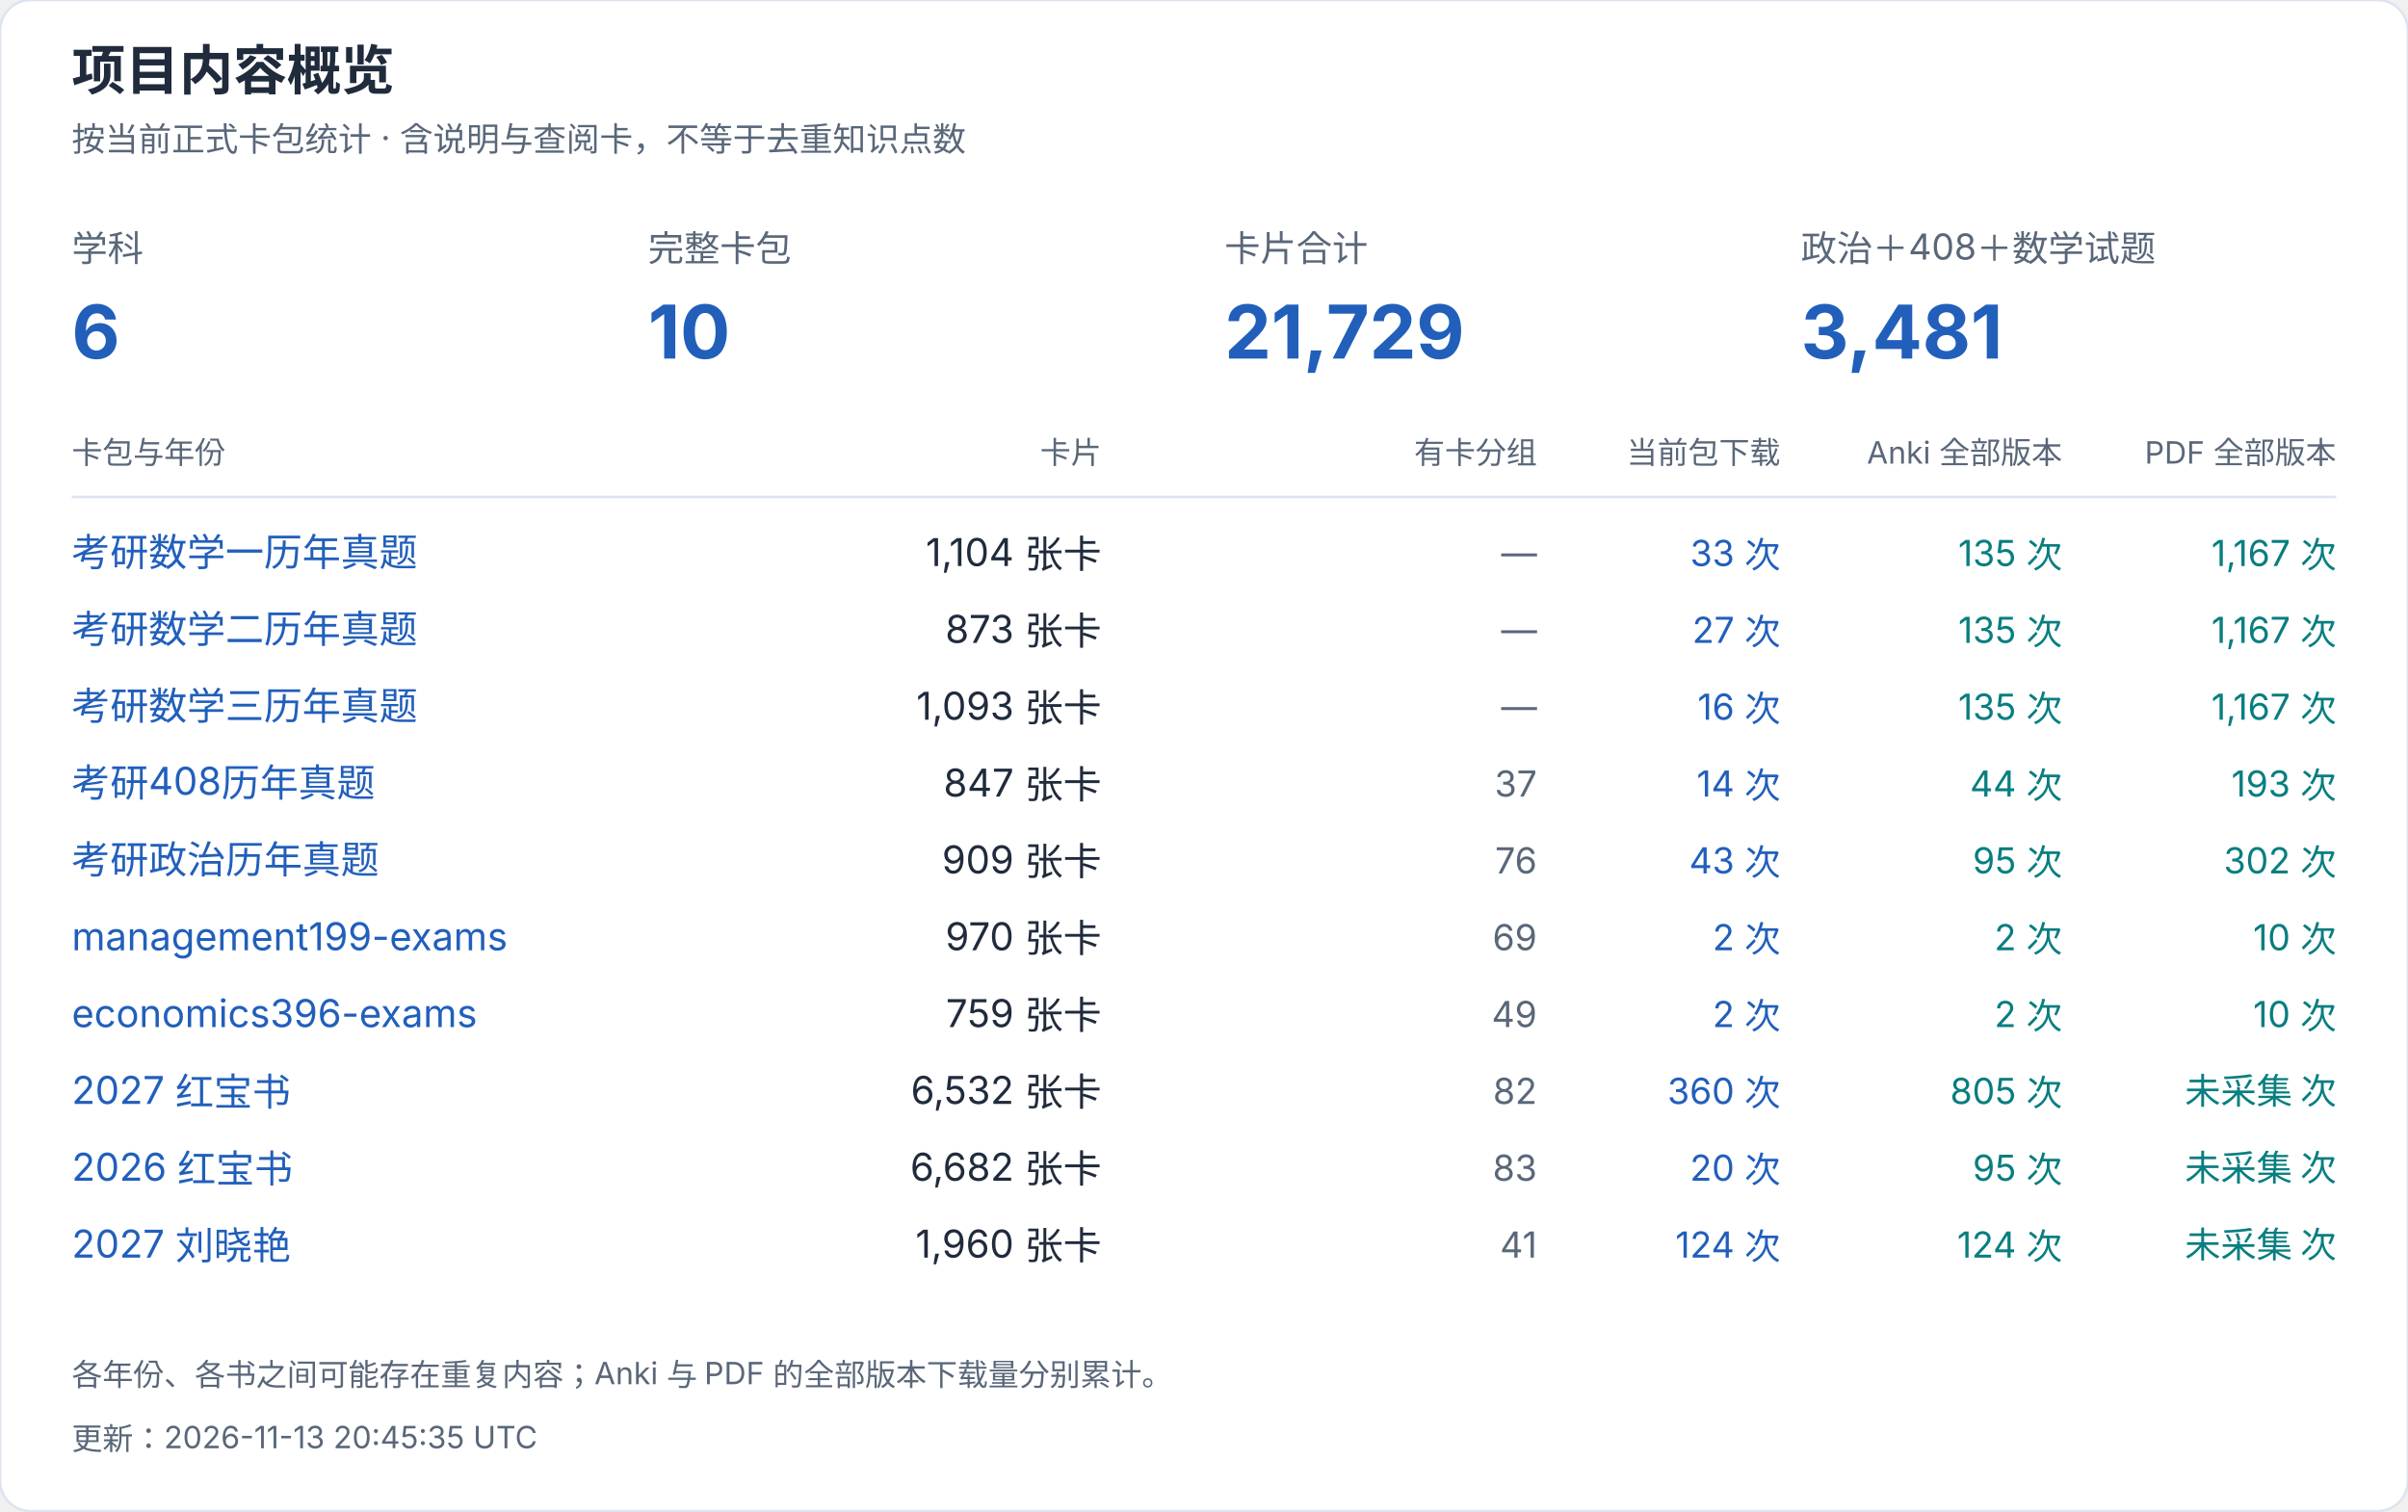
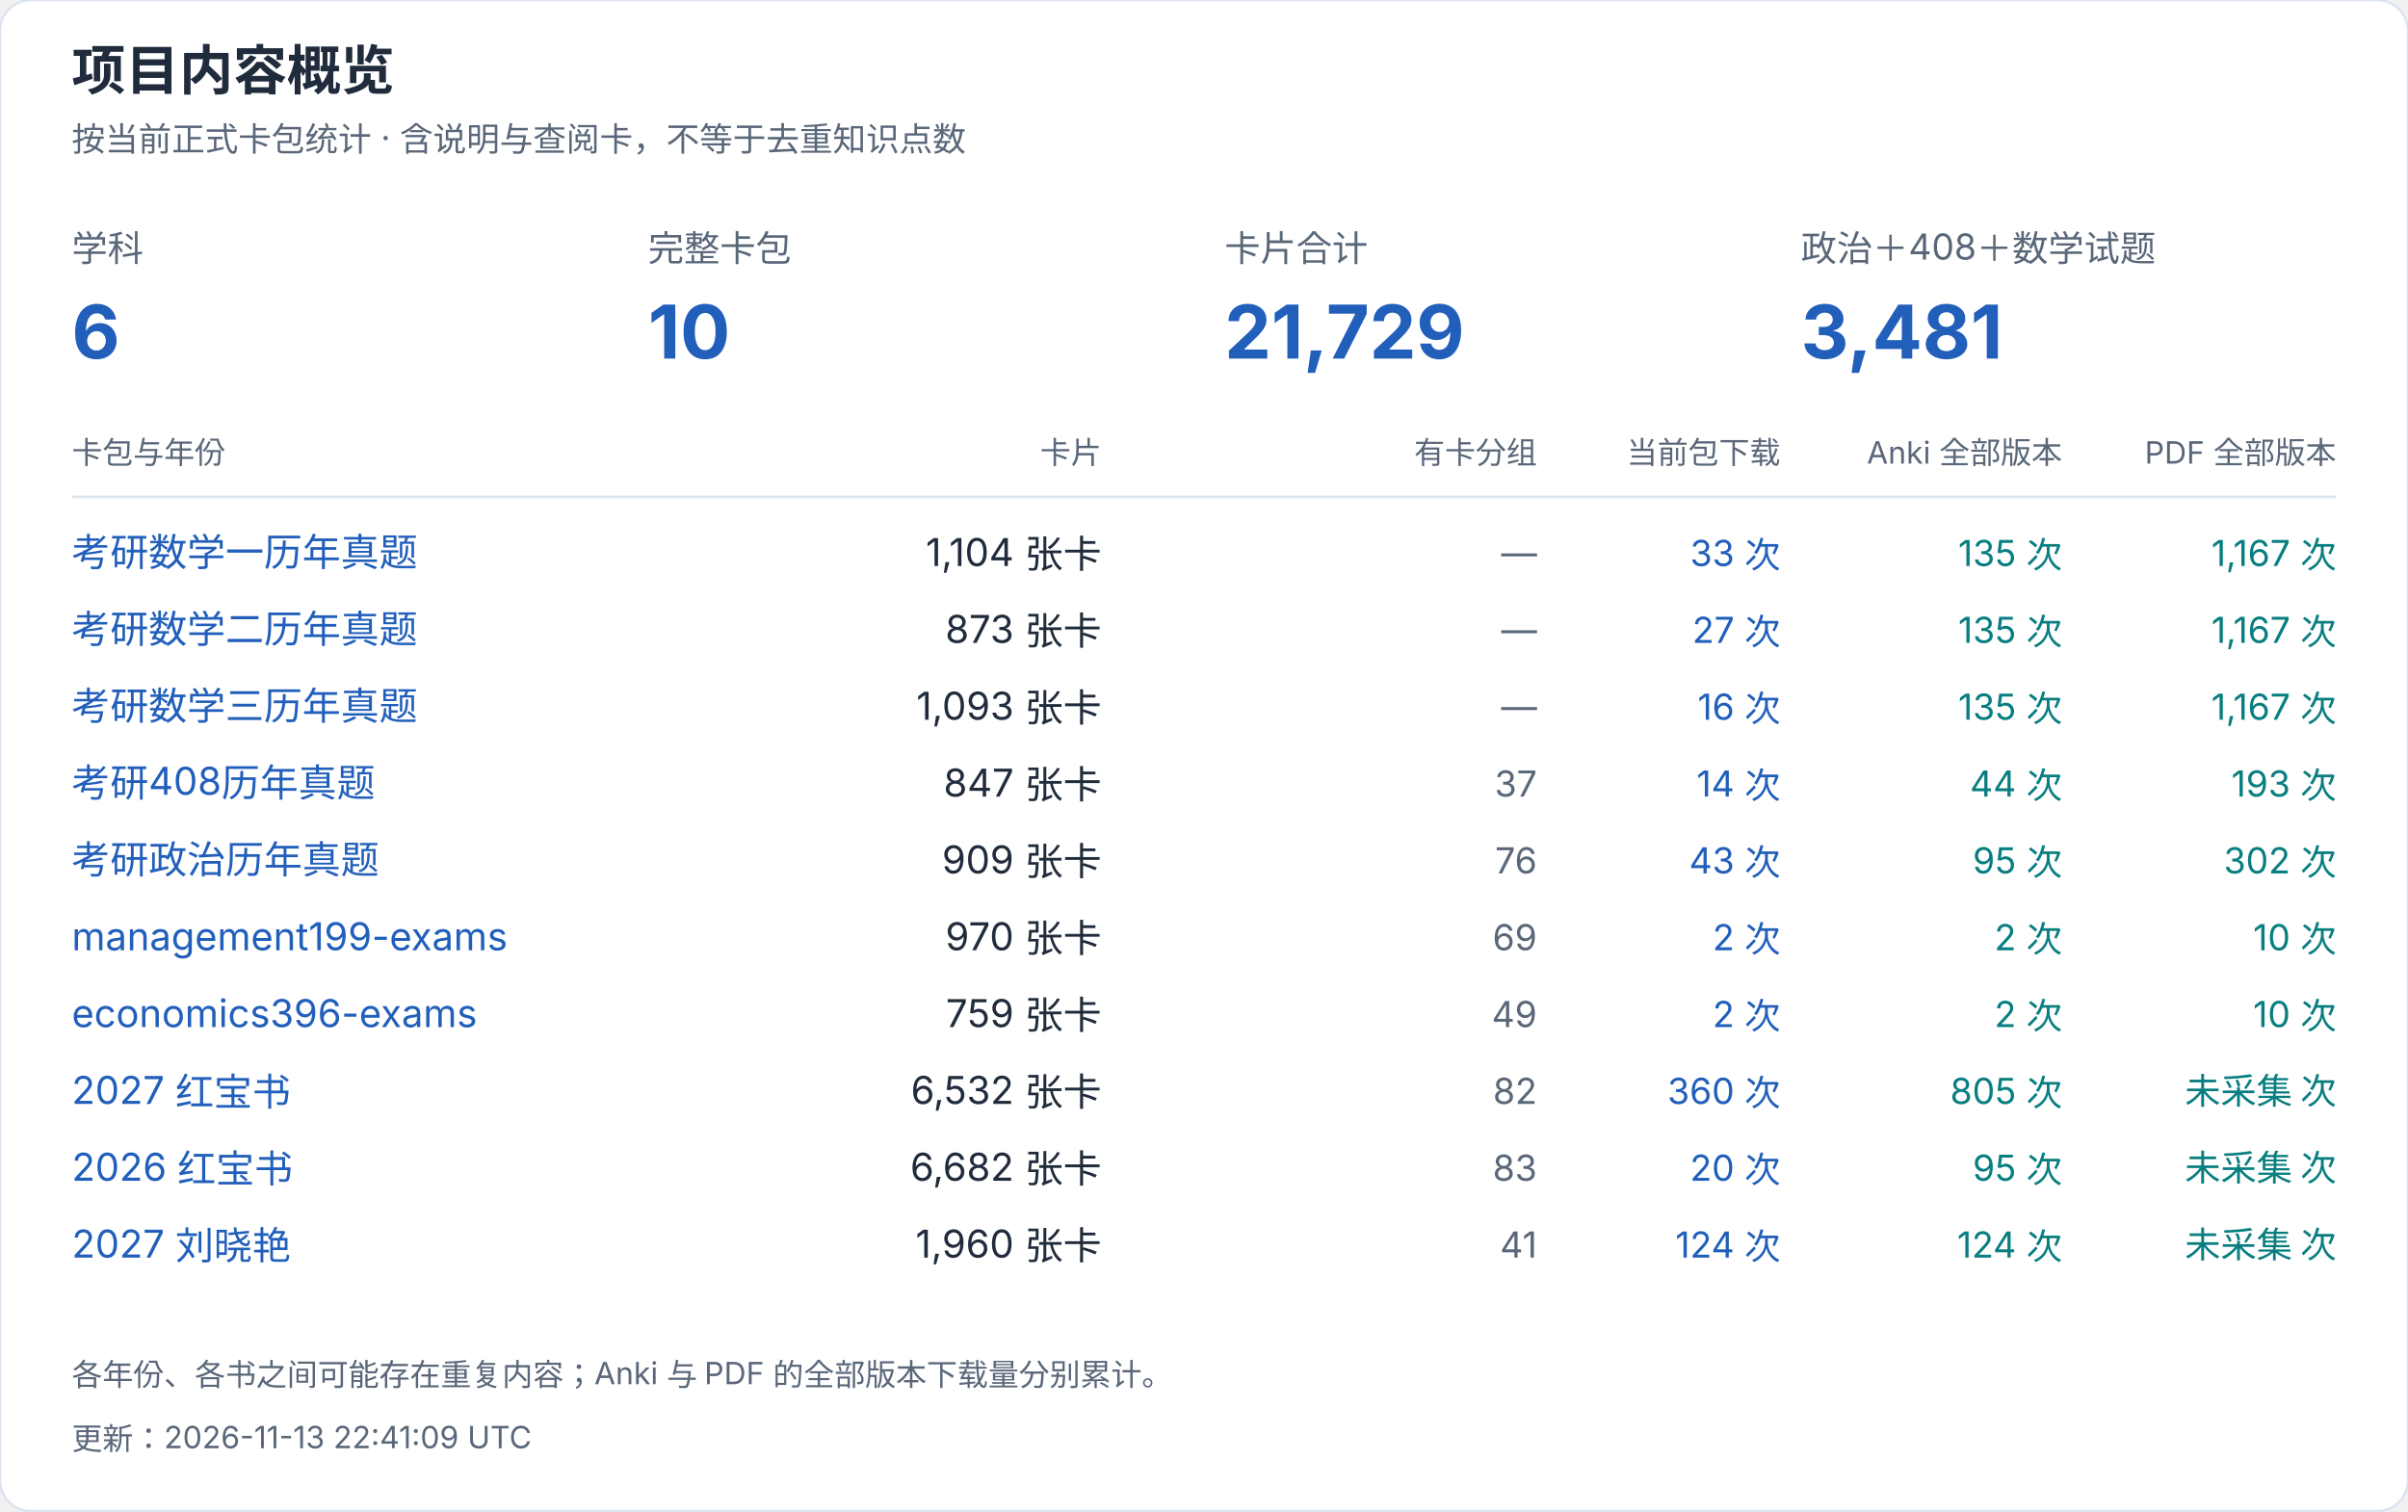
<svg xmlns="http://www.w3.org/2000/svg" width="940" height="590" viewBox="0 0 940 590" role="img" aria-label="项目内容概览">
  <style>text{font-family:-apple-system,BlinkMacSystemFont,"Segoe UI","PingFang SC","Microsoft YaHei",sans-serif;font-variant-numeric:tabular-nums}</style>
  <rect width="940" height="590" rx="12" fill="white" stroke="#dce4ef" />
  <text x="28" y="35" font-size="21" fill="#202b3c" font-weight="650" text-anchor="start">项目内容概览</text>
  <text x="28" y="59" font-size="13" fill="#596779" font-weight="400" text-anchor="start">按当前正式卡包统计 · 含说明与查阅卡，不等于去重知识点数</text>
  <text x="28" y="102" font-size="14" fill="#596779" font-weight="400" text-anchor="start">学科</text>
  <text x="28" y="140" font-size="29" fill="#215fbb" font-weight="650" text-anchor="start">6</text>
  <text x="253" y="102" font-size="14" fill="#596779" font-weight="400" text-anchor="start">完整卡包</text>
  <text x="253" y="140" font-size="29" fill="#215fbb" font-weight="650" text-anchor="start">10</text>
  <text x="478" y="102" font-size="14" fill="#596779" font-weight="400" text-anchor="start">卡片合计</text>
  <text x="478" y="140" font-size="29" fill="#215fbb" font-weight="650" text-anchor="start">21,729</text>
  <text x="703" y="102" font-size="14" fill="#596779" font-weight="400" text-anchor="start">政治＋408＋数学试题</text>
  <text x="703" y="140" font-size="29" fill="#215fbb" font-weight="650" text-anchor="start">3,481</text>
  <text x="28" y="181" font-size="12" fill="#596779" font-weight="400" text-anchor="start">卡包与年份</text>
  <text x="430" y="181" font-size="12" fill="#596779" font-weight="400" text-anchor="end">卡片</text>
  <text x="600" y="181" font-size="12" fill="#596779" font-weight="400" text-anchor="end">有卡分组</text>
  <text x="695" y="181" font-size="12" fill="#596779" font-weight="400" text-anchor="end">当前包下载</text>
  <text x="805" y="181" font-size="12" fill="#596779" font-weight="400" text-anchor="end">Anki 全部版本</text>
  <text x="912" y="181" font-size="12" fill="#596779" font-weight="400" text-anchor="end">PDF 全部版本</text>
  <path d="M28 194H912" stroke="#dce4ef" />
  <a href="https://github.com/CHNragdoll/anki-pipeline/releases/tag/math-exams">
    <text x="28" y="221" font-size="15" fill="#215fbb" font-weight="400" text-anchor="start">考研数学一历年真题</text>
  </a>
  <text x="430" y="221" font-size="15" fill="#202b3c" font-weight="400" text-anchor="end">1,104 张卡</text>
  <text x="600" y="221" font-size="14" fill="#596779" font-weight="400" text-anchor="end">—</text>
  <text x="695" y="221" font-size="14" fill="#215fbb" font-weight="400" text-anchor="end">33 次</text>
  <text x="805" y="221" font-size="14" fill="#087e80" font-weight="400" text-anchor="end">135 次</text>
  <text x="912" y="221" font-size="14" fill="#087e80" font-weight="400" text-anchor="end">1,167 次</text>
  <a href="https://github.com/CHNragdoll/anki-pipeline/releases/tag/math-exams">
    <text x="28" y="251" font-size="15" fill="#215fbb" font-weight="400" text-anchor="start">考研数学二历年真题</text>
  </a>
  <text x="430" y="251" font-size="15" fill="#202b3c" font-weight="400" text-anchor="end">873 张卡</text>
  <text x="600" y="251" font-size="14" fill="#596779" font-weight="400" text-anchor="end">—</text>
  <text x="695" y="251" font-size="14" fill="#215fbb" font-weight="400" text-anchor="end">27 次</text>
  <text x="805" y="251" font-size="14" fill="#087e80" font-weight="400" text-anchor="end">135 次</text>
  <text x="912" y="251" font-size="14" fill="#087e80" font-weight="400" text-anchor="end">1,167 次</text>
  <a href="https://github.com/CHNragdoll/anki-pipeline/releases/tag/math-exams">
    <text x="28" y="281" font-size="15" fill="#215fbb" font-weight="400" text-anchor="start">考研数学三历年真题</text>
  </a>
  <text x="430" y="281" font-size="15" fill="#202b3c" font-weight="400" text-anchor="end">1,093 张卡</text>
  <text x="600" y="281" font-size="14" fill="#596779" font-weight="400" text-anchor="end">—</text>
  <text x="695" y="281" font-size="14" fill="#215fbb" font-weight="400" text-anchor="end">16 次</text>
  <text x="805" y="281" font-size="14" fill="#087e80" font-weight="400" text-anchor="end">135 次</text>
  <text x="912" y="281" font-size="14" fill="#087e80" font-weight="400" text-anchor="end">1,167 次</text>
  <a href="https://github.com/CHNragdoll/anki-pipeline/releases/tag/cs408-exams">
    <text x="28" y="311" font-size="15" fill="#215fbb" font-weight="400" text-anchor="start">考研408历年真题</text>
  </a>
  <text x="430" y="311" font-size="15" fill="#202b3c" font-weight="400" text-anchor="end">847 张卡</text>
  <text x="600" y="311" font-size="14" fill="#596779" font-weight="400" text-anchor="end">37</text>
  <text x="695" y="311" font-size="14" fill="#215fbb" font-weight="400" text-anchor="end">14 次</text>
  <text x="805" y="311" font-size="14" fill="#087e80" font-weight="400" text-anchor="end">44 次</text>
  <text x="912" y="311" font-size="14" fill="#087e80" font-weight="400" text-anchor="end">193 次</text>
  <a href="https://github.com/CHNragdoll/anki-pipeline/releases/tag/politics-exams">
    <text x="28" y="341" font-size="15" fill="#215fbb" font-weight="400" text-anchor="start">考研政治历年真题</text>
  </a>
  <text x="430" y="341" font-size="15" fill="#202b3c" font-weight="400" text-anchor="end">909 张卡</text>
  <text x="600" y="341" font-size="14" fill="#596779" font-weight="400" text-anchor="end">76</text>
  <text x="695" y="341" font-size="14" fill="#215fbb" font-weight="400" text-anchor="end">43 次</text>
  <text x="805" y="341" font-size="14" fill="#087e80" font-weight="400" text-anchor="end">95 次</text>
  <text x="912" y="341" font-size="14" fill="#087e80" font-weight="400" text-anchor="end">302 次</text>
  <a href="https://github.com/CHNragdoll/anki-pipeline/releases/tag/management199-exams">
    <text x="28" y="371" font-size="15" fill="#215fbb" font-weight="400" text-anchor="start">management199-exams</text>
  </a>
  <text x="430" y="371" font-size="15" fill="#202b3c" font-weight="400" text-anchor="end">970 张卡</text>
  <text x="600" y="371" font-size="14" fill="#596779" font-weight="400" text-anchor="end">69</text>
  <text x="695" y="371" font-size="14" fill="#215fbb" font-weight="400" text-anchor="end">2 次</text>
  <text x="805" y="371" font-size="14" fill="#087e80" font-weight="400" text-anchor="end">2 次</text>
  <text x="912" y="371" font-size="14" fill="#087e80" font-weight="400" text-anchor="end">10 次</text>
  <a href="https://github.com/CHNragdoll/anki-pipeline/releases/tag/economics396-exams">
    <text x="28" y="401" font-size="15" fill="#215fbb" font-weight="400" text-anchor="start">economics396-exams</text>
  </a>
  <text x="430" y="401" font-size="15" fill="#202b3c" font-weight="400" text-anchor="end">759 张卡</text>
  <text x="600" y="401" font-size="14" fill="#596779" font-weight="400" text-anchor="end">49</text>
  <text x="695" y="401" font-size="14" fill="#215fbb" font-weight="400" text-anchor="end">2 次</text>
  <text x="805" y="401" font-size="14" fill="#087e80" font-weight="400" text-anchor="end">2 次</text>
  <text x="912" y="401" font-size="14" fill="#087e80" font-weight="400" text-anchor="end">10 次</text>
  <a href="https://github.com/CHNragdoll/anki-pipeline/releases/tag/redbook-2027.10.06">
    <text x="28" y="431" font-size="15" fill="#215fbb" font-weight="400" text-anchor="start">2027 红宝书</text>
  </a>
  <text x="430" y="431" font-size="15" fill="#202b3c" font-weight="400" text-anchor="end">6,532 张卡</text>
  <text x="600" y="431" font-size="14" fill="#596779" font-weight="400" text-anchor="end">82</text>
  <text x="695" y="431" font-size="14" fill="#215fbb" font-weight="400" text-anchor="end">360 次</text>
  <text x="805" y="431" font-size="14" fill="#087e80" font-weight="400" text-anchor="end">805 次</text>
  <text x="912" y="431" font-size="14" fill="#087e80" font-weight="400" text-anchor="end">未采集 次</text>
  <a href="https://github.com/CHNragdoll/anki-pipeline/releases/tag/redbook-2026.10.06">
    <text x="28" y="461" font-size="15" fill="#215fbb" font-weight="400" text-anchor="start">2026 红宝书</text>
  </a>
  <text x="430" y="461" font-size="15" fill="#202b3c" font-weight="400" text-anchor="end">6,682 张卡</text>
  <text x="600" y="461" font-size="14" fill="#596779" font-weight="400" text-anchor="end">83</text>
  <text x="695" y="461" font-size="14" fill="#215fbb" font-weight="400" text-anchor="end">20 次</text>
  <text x="805" y="461" font-size="14" fill="#087e80" font-weight="400" text-anchor="end">95 次</text>
  <text x="912" y="461" font-size="14" fill="#087e80" font-weight="400" text-anchor="end">未采集 次</text>
  <a href="https://github.com/CHNragdoll/anki-pipeline/releases/tag/v3.0.1">
    <text x="28" y="491" font-size="15" fill="#215fbb" font-weight="400" text-anchor="start">2027 刘晓艳</text>
  </a>
  <text x="430" y="491" font-size="15" fill="#202b3c" font-weight="400" text-anchor="end">1,960 张卡</text>
  <text x="600" y="491" font-size="14" fill="#596779" font-weight="400" text-anchor="end">41</text>
  <text x="695" y="491" font-size="14" fill="#215fbb" font-weight="400" text-anchor="end">124 次</text>
  <text x="805" y="491" font-size="14" fill="#087e80" font-weight="400" text-anchor="end">124 次</text>
  <text x="912" y="491" font-size="14" fill="#087e80" font-weight="400" text-anchor="end">未采集 次</text>
  <text x="28" y="541" font-size="12" fill="#596779" font-weight="400" text-anchor="start">各年份、各书之间可能存在重复内容；Anki 与 PDF 的全部版本下载量分别累计。</text>
-   <text x="28" y="566" font-size="12" fill="#596779" font-weight="400" text-anchor="start">更新：2026-11-13 20:45:35 UTC</text>
+   <text x="28" y="566" font-size="12" fill="#596779" font-weight="400" text-anchor="start">更新：2026-11-13 22:41:09 UTC</text>
</svg>
